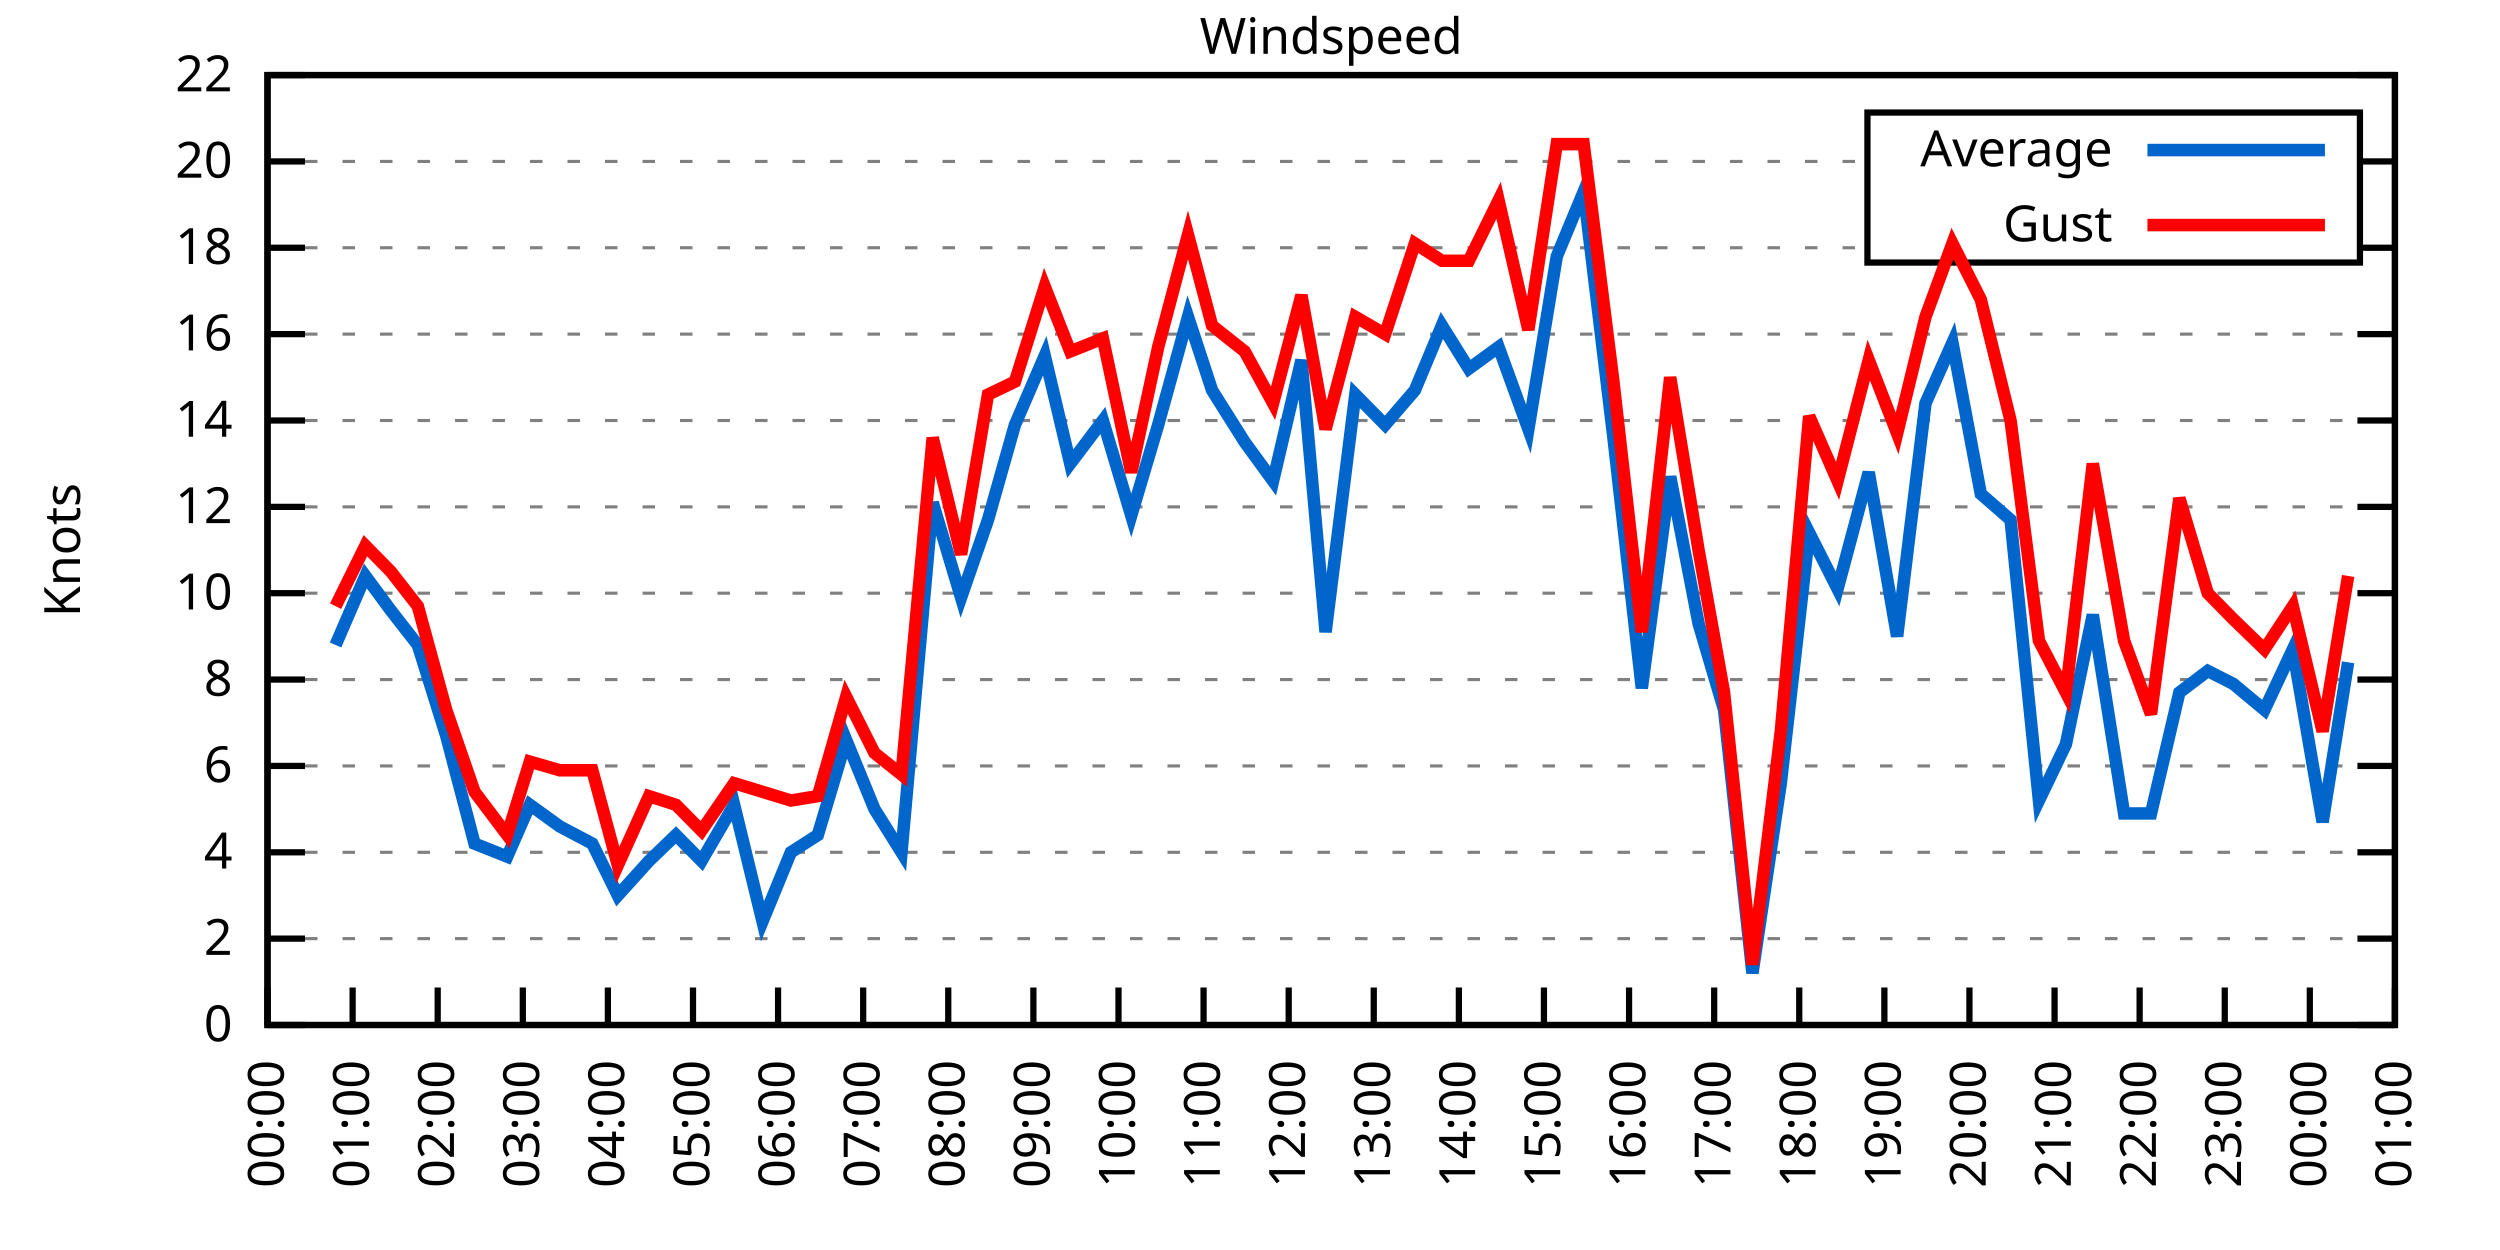
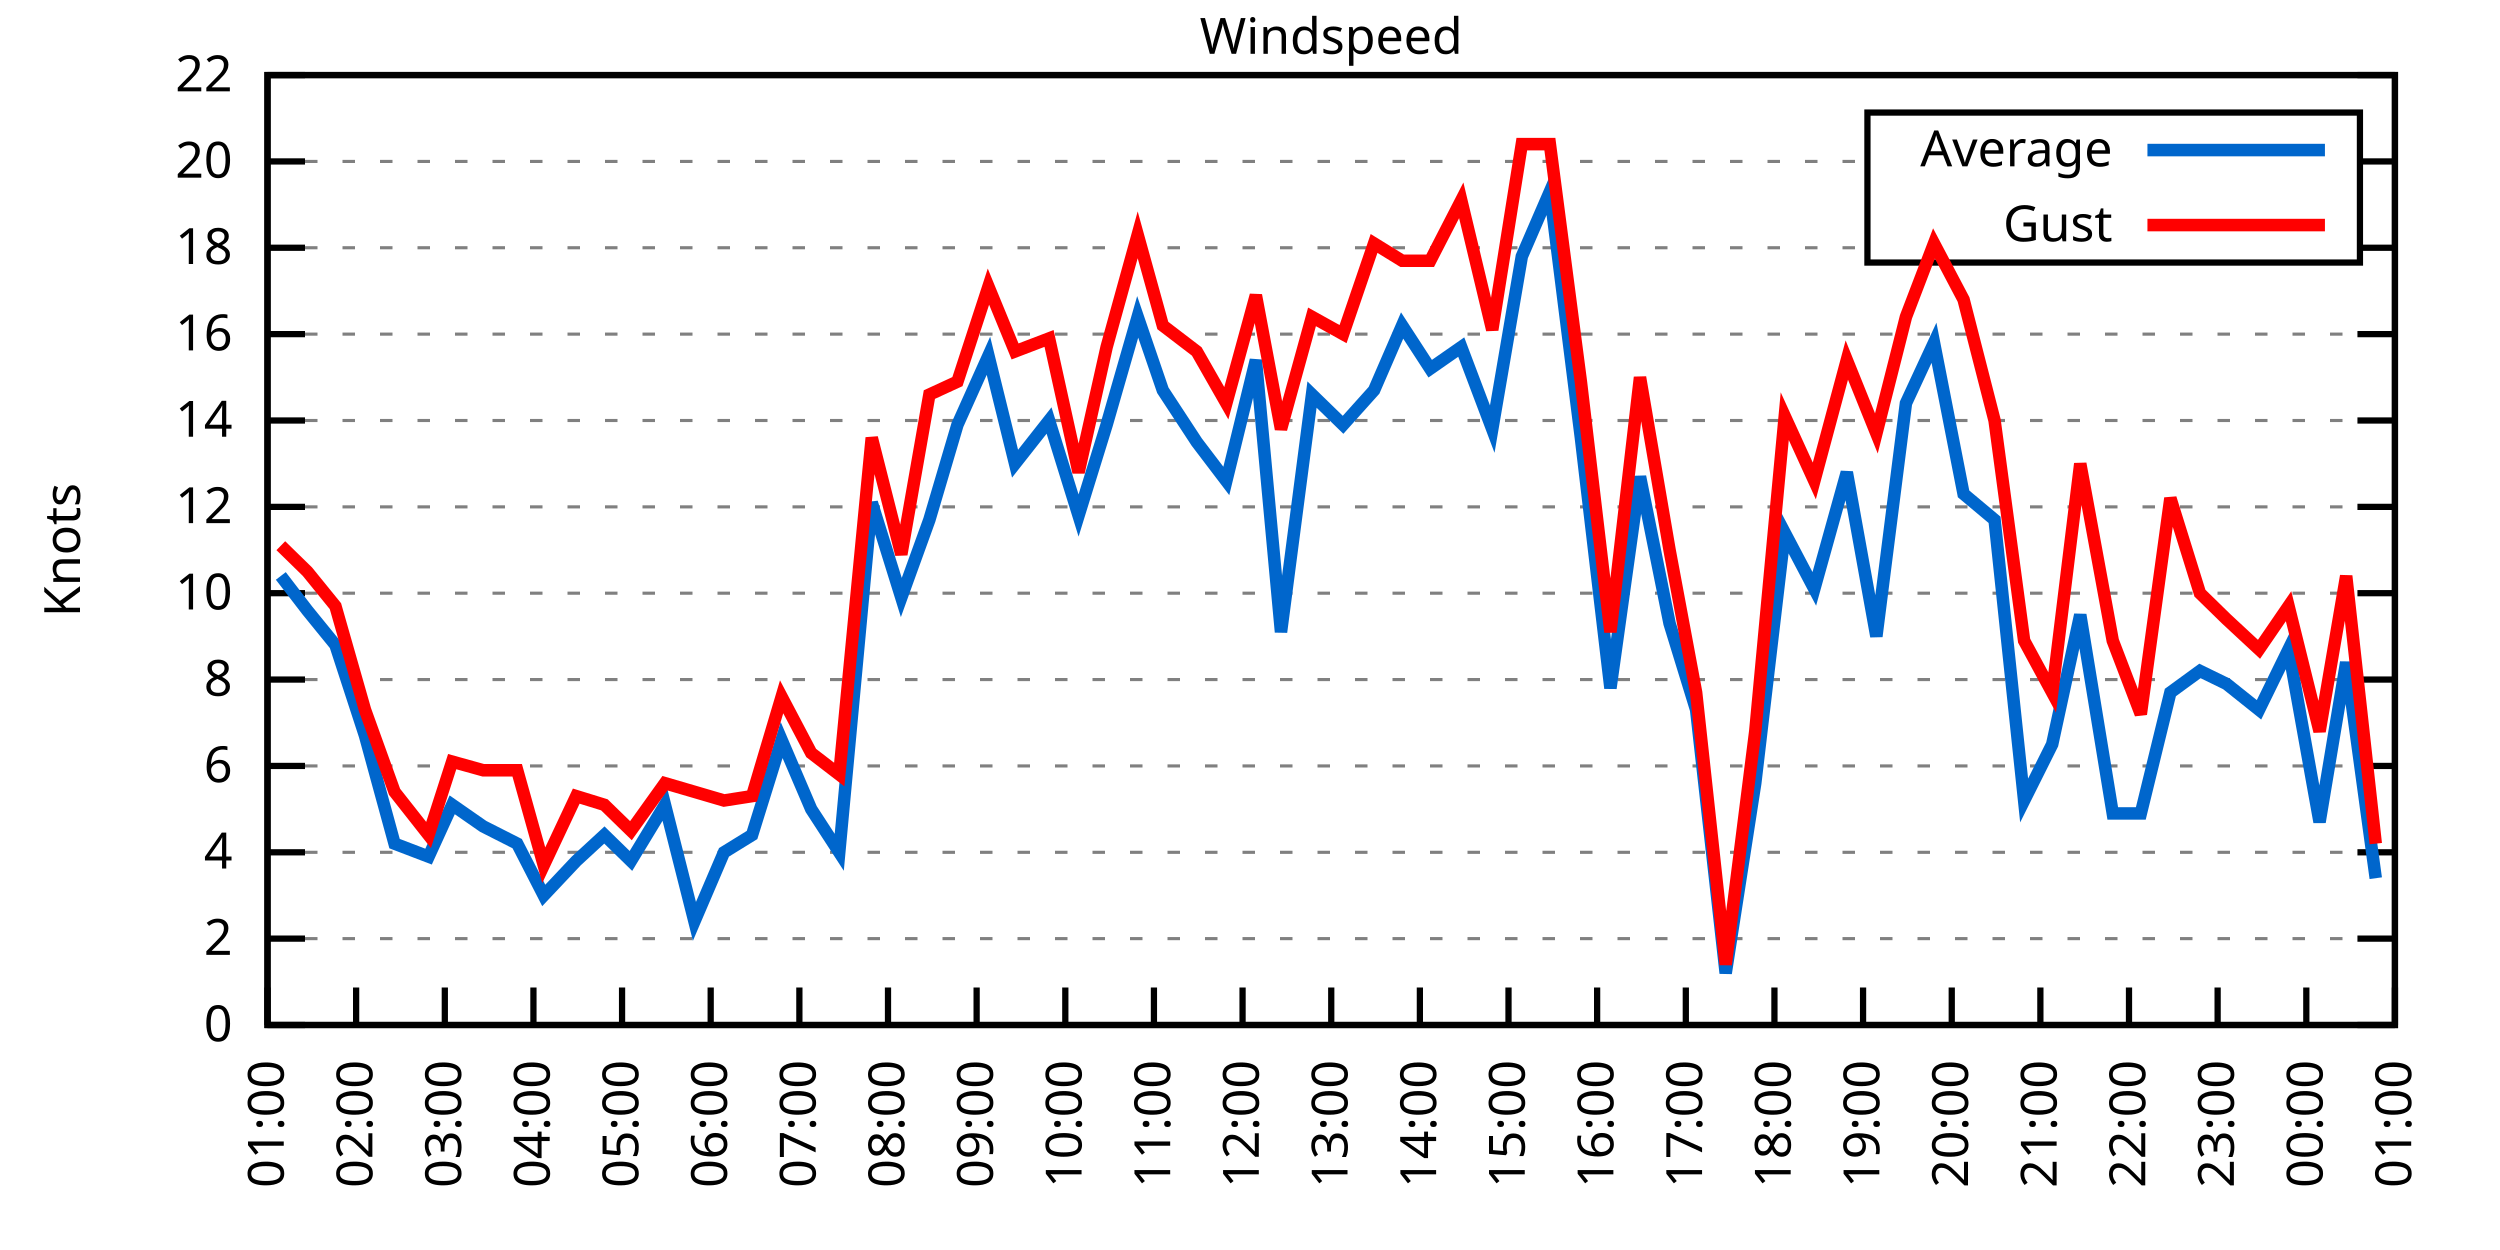
<svg xmlns="http://www.w3.org/2000/svg" xmlns:xlink="http://www.w3.org/1999/xlink" width="400" height="200" viewBox="0 0 400 200">
  <g id="gnuplot_canvas">
    <rect x="0" y="0" width="400" height="200" fill="none" />
    <defs>
      <circle id="gpDot" r="0.5" stroke-width="0.5" stroke="currentColor" />
      <path id="gpPt0" stroke-width="0.333" stroke="currentColor" d="M-1,0 h2 M0,-1 v2" />
      <path id="gpPt1" stroke-width="0.333" stroke="currentColor" d="M-1,-1 L1,1 M1,-1 L-1,1" />
      <path id="gpPt2" stroke-width="0.333" stroke="currentColor" d="M-1,0 L1,0 M0,-1 L0,1 M-1,-1 L1,1 M-1,1 L1,-1" />
      <rect id="gpPt3" stroke-width="0.333" stroke="currentColor" x="-1" y="-1" width="2" height="2" />
      <rect id="gpPt4" stroke-width="0.333" stroke="currentColor" fill="currentColor" x="-1" y="-1" width="2" height="2" />
      <circle id="gpPt5" stroke-width="0.333" stroke="currentColor" cx="0" cy="0" r="1" />
      <use xlink:href="#gpPt5" id="gpPt6" fill="currentColor" stroke="none" />
      <path id="gpPt7" stroke-width="0.333" stroke="currentColor" d="M0,-1.33 L-1.33,0.67 L1.33,0.67 z" />
      <use xlink:href="#gpPt7" id="gpPt8" fill="currentColor" stroke="none" />
      <use xlink:href="#gpPt7" id="gpPt9" stroke="currentColor" transform="rotate(180)" />
      <use xlink:href="#gpPt9" id="gpPt10" fill="currentColor" stroke="none" />
      <use xlink:href="#gpPt3" id="gpPt11" stroke="currentColor" transform="rotate(45)" />
      <use xlink:href="#gpPt11" id="gpPt12" fill="currentColor" stroke="none" />
      <path id="gpPt13" stroke-width="0.333" stroke="currentColor" d="M0,1.330 L1.265,0.411 L0.782,-1.067 L-0.782,-1.076 L-1.265,0.411 z" />
      <use xlink:href="#gpPt13" id="gpPt14" fill="currentColor" stroke="none" />
      <filter id="textbox" filterUnits="objectBoundingBox" x="0" y="0" height="1" width="1">
        <feFlood flood-color="white" flood-opacity="1" result="bgnd" />
        <feComposite in="SourceGraphic" in2="bgnd" operator="atop" />
      </filter>
      <filter id="greybox" filterUnits="objectBoundingBox" x="0" y="0" height="1" width="1">
        <feFlood flood-color="lightgrey" flood-opacity="1" result="grey" />
        <feComposite in="SourceGraphic" in2="grey" operator="atop" />
      </filter>
    </defs>
    <g fill="none" color="white" stroke="currentColor" stroke-width="1.00" stroke-linecap="butt" stroke-linejoin="miter">
</g>
    <g fill="none" color="black" stroke="currentColor" stroke-width="1.00" stroke-linecap="butt" stroke-linejoin="miter">
      <g stroke="none" shape-rendering="crispEdges">
        <polygon fill="rgb(255, 255, 255)" points="42.80,164.00 383.18,164.00 383.18,12.02 42.80,12.02 " />
      </g>
    </g>
    <g fill="none" color="black" stroke="currentColor" stroke-width="1.00" stroke-linecap="butt" stroke-linejoin="miter">
</g>
    <g fill="none" color="black" stroke="black" stroke-width="0.50" stroke-linecap="butt" stroke-linejoin="miter">
</g>
    <g fill="none" color="gray" stroke="currentColor" stroke-width="0.50" stroke-linecap="butt" stroke-linejoin="miter">
      <path stroke="gray" stroke-dasharray="2,4" class="gridline" d="M42.80,164.00 L383.19,164.00  " />
    </g>
    <g fill="none" color="gray" stroke="gray" stroke-width="1.00" stroke-linecap="butt" stroke-linejoin="miter">
</g>
    <g fill="none" color="black" stroke="currentColor" stroke-width="1.00" stroke-linecap="butt" stroke-linejoin="miter">
      <path stroke="black" d="M42.80,164.00 L48.80,164.00 M383.19,164.00 L377.19,164.00  " />
      <g transform="translate(37.20,166.60)" stroke="none" fill="black" font-family="Sans" font-size="8.00" text-anchor="end">
        <text>
          <tspan font-family="Sans"> 0</tspan>
        </text>
      </g>
    </g>
    <g fill="none" color="black" stroke="currentColor" stroke-width="1.00" stroke-linecap="butt" stroke-linejoin="miter">
</g>
    <g fill="none" color="black" stroke="black" stroke-width="0.50" stroke-linecap="butt" stroke-linejoin="miter">
</g>
    <g fill="none" color="gray" stroke="currentColor" stroke-width="0.50" stroke-linecap="butt" stroke-linejoin="miter">
      <path stroke="gray" stroke-dasharray="2,4" class="gridline" d="M42.80,150.18 L383.19,150.18  " />
    </g>
    <g fill="none" color="gray" stroke="gray" stroke-width="1.00" stroke-linecap="butt" stroke-linejoin="miter">
</g>
    <g fill="none" color="black" stroke="currentColor" stroke-width="1.00" stroke-linecap="butt" stroke-linejoin="miter">
      <path stroke="black" d="M42.80,150.18 L48.80,150.18 M383.19,150.18 L377.19,150.18  " />
      <g transform="translate(37.20,152.78)" stroke="none" fill="black" font-family="Sans" font-size="8.00" text-anchor="end">
        <text>
          <tspan font-family="Sans"> 2</tspan>
        </text>
      </g>
    </g>
    <g fill="none" color="black" stroke="currentColor" stroke-width="1.00" stroke-linecap="butt" stroke-linejoin="miter">
</g>
    <g fill="none" color="black" stroke="black" stroke-width="0.50" stroke-linecap="butt" stroke-linejoin="miter">
</g>
    <g fill="none" color="gray" stroke="currentColor" stroke-width="0.50" stroke-linecap="butt" stroke-linejoin="miter">
      <path stroke="gray" stroke-dasharray="2,4" class="gridline" d="M42.80,136.37 L383.19,136.37  " />
    </g>
    <g fill="none" color="gray" stroke="gray" stroke-width="1.00" stroke-linecap="butt" stroke-linejoin="miter">
</g>
    <g fill="none" color="black" stroke="currentColor" stroke-width="1.00" stroke-linecap="butt" stroke-linejoin="miter">
      <path stroke="black" d="M42.80,136.37 L48.80,136.37 M383.19,136.37 L377.19,136.37  " />
      <g transform="translate(37.20,138.97)" stroke="none" fill="black" font-family="Sans" font-size="8.00" text-anchor="end">
        <text>
          <tspan font-family="Sans"> 4</tspan>
        </text>
      </g>
    </g>
    <g fill="none" color="black" stroke="currentColor" stroke-width="1.00" stroke-linecap="butt" stroke-linejoin="miter">
</g>
    <g fill="none" color="black" stroke="black" stroke-width="0.50" stroke-linecap="butt" stroke-linejoin="miter">
</g>
    <g fill="none" color="gray" stroke="currentColor" stroke-width="0.50" stroke-linecap="butt" stroke-linejoin="miter">
      <path stroke="gray" stroke-dasharray="2,4" class="gridline" d="M42.80,122.55 L383.19,122.55  " />
    </g>
    <g fill="none" color="gray" stroke="gray" stroke-width="1.00" stroke-linecap="butt" stroke-linejoin="miter">
</g>
    <g fill="none" color="black" stroke="currentColor" stroke-width="1.00" stroke-linecap="butt" stroke-linejoin="miter">
      <path stroke="black" d="M42.80,122.55 L48.80,122.55 M383.19,122.55 L377.19,122.55  " />
      <g transform="translate(37.20,125.15)" stroke="none" fill="black" font-family="Sans" font-size="8.00" text-anchor="end">
        <text>
          <tspan font-family="Sans"> 6</tspan>
        </text>
      </g>
    </g>
    <g fill="none" color="black" stroke="currentColor" stroke-width="1.00" stroke-linecap="butt" stroke-linejoin="miter">
</g>
    <g fill="none" color="black" stroke="black" stroke-width="0.50" stroke-linecap="butt" stroke-linejoin="miter">
</g>
    <g fill="none" color="gray" stroke="currentColor" stroke-width="0.50" stroke-linecap="butt" stroke-linejoin="miter">
      <path stroke="gray" stroke-dasharray="2,4" class="gridline" d="M42.80,108.73 L383.19,108.73  " />
    </g>
    <g fill="none" color="gray" stroke="gray" stroke-width="1.00" stroke-linecap="butt" stroke-linejoin="miter">
</g>
    <g fill="none" color="black" stroke="currentColor" stroke-width="1.00" stroke-linecap="butt" stroke-linejoin="miter">
      <path stroke="black" d="M42.80,108.73 L48.80,108.73 M383.19,108.73 L377.19,108.73  " />
      <g transform="translate(37.20,111.33)" stroke="none" fill="black" font-family="Sans" font-size="8.00" text-anchor="end">
        <text>
          <tspan font-family="Sans"> 8</tspan>
        </text>
      </g>
    </g>
    <g fill="none" color="black" stroke="currentColor" stroke-width="1.00" stroke-linecap="butt" stroke-linejoin="miter">
</g>
    <g fill="none" color="black" stroke="black" stroke-width="0.50" stroke-linecap="butt" stroke-linejoin="miter">
</g>
    <g fill="none" color="gray" stroke="currentColor" stroke-width="0.50" stroke-linecap="butt" stroke-linejoin="miter">
      <path stroke="gray" stroke-dasharray="2,4" class="gridline" d="M42.80,94.91 L383.19,94.91  " />
    </g>
    <g fill="none" color="gray" stroke="gray" stroke-width="1.00" stroke-linecap="butt" stroke-linejoin="miter">
</g>
    <g fill="none" color="black" stroke="currentColor" stroke-width="1.00" stroke-linecap="butt" stroke-linejoin="miter">
      <path stroke="black" d="M42.80,94.91 L48.80,94.91 M383.19,94.91 L377.19,94.91  " />
      <g transform="translate(37.20,97.51)" stroke="none" fill="black" font-family="Sans" font-size="8.00" text-anchor="end">
        <text>
          <tspan font-family="Sans"> 10</tspan>
        </text>
      </g>
    </g>
    <g fill="none" color="black" stroke="currentColor" stroke-width="1.00" stroke-linecap="butt" stroke-linejoin="miter">
</g>
    <g fill="none" color="black" stroke="black" stroke-width="0.50" stroke-linecap="butt" stroke-linejoin="miter">
</g>
    <g fill="none" color="gray" stroke="currentColor" stroke-width="0.50" stroke-linecap="butt" stroke-linejoin="miter">
      <path stroke="gray" stroke-dasharray="2,4" class="gridline" d="M42.80,81.10 L383.19,81.10  " />
    </g>
    <g fill="none" color="gray" stroke="gray" stroke-width="1.00" stroke-linecap="butt" stroke-linejoin="miter">
</g>
    <g fill="none" color="black" stroke="currentColor" stroke-width="1.00" stroke-linecap="butt" stroke-linejoin="miter">
      <path stroke="black" d="M42.80,81.10 L48.80,81.10 M383.19,81.10 L377.19,81.10  " />
      <g transform="translate(37.20,83.70)" stroke="none" fill="black" font-family="Sans" font-size="8.00" text-anchor="end">
        <text>
          <tspan font-family="Sans"> 12</tspan>
        </text>
      </g>
    </g>
    <g fill="none" color="black" stroke="currentColor" stroke-width="1.00" stroke-linecap="butt" stroke-linejoin="miter">
</g>
    <g fill="none" color="black" stroke="black" stroke-width="0.50" stroke-linecap="butt" stroke-linejoin="miter">
</g>
    <g fill="none" color="gray" stroke="currentColor" stroke-width="0.50" stroke-linecap="butt" stroke-linejoin="miter">
      <path stroke="gray" stroke-dasharray="2,4" class="gridline" d="M42.80,67.28 L383.19,67.28  " />
    </g>
    <g fill="none" color="gray" stroke="gray" stroke-width="1.00" stroke-linecap="butt" stroke-linejoin="miter">
</g>
    <g fill="none" color="black" stroke="currentColor" stroke-width="1.00" stroke-linecap="butt" stroke-linejoin="miter">
      <path stroke="black" d="M42.80,67.28 L48.80,67.28 M383.19,67.28 L377.19,67.28  " />
      <g transform="translate(37.20,69.88)" stroke="none" fill="black" font-family="Sans" font-size="8.00" text-anchor="end">
        <text>
          <tspan font-family="Sans"> 14</tspan>
        </text>
      </g>
    </g>
    <g fill="none" color="black" stroke="currentColor" stroke-width="1.00" stroke-linecap="butt" stroke-linejoin="miter">
</g>
    <g fill="none" color="black" stroke="black" stroke-width="0.50" stroke-linecap="butt" stroke-linejoin="miter">
</g>
    <g fill="none" color="gray" stroke="currentColor" stroke-width="0.50" stroke-linecap="butt" stroke-linejoin="miter">
      <path stroke="gray" stroke-dasharray="2,4" class="gridline" d="M42.80,53.46 L383.19,53.46  " />
    </g>
    <g fill="none" color="gray" stroke="gray" stroke-width="1.00" stroke-linecap="butt" stroke-linejoin="miter">
</g>
    <g fill="none" color="black" stroke="currentColor" stroke-width="1.00" stroke-linecap="butt" stroke-linejoin="miter">
      <path stroke="black" d="M42.80,53.46 L48.80,53.46 M383.19,53.46 L377.19,53.46  " />
      <g transform="translate(37.20,56.06)" stroke="none" fill="black" font-family="Sans" font-size="8.00" text-anchor="end">
        <text>
          <tspan font-family="Sans"> 16</tspan>
        </text>
      </g>
    </g>
    <g fill="none" color="black" stroke="currentColor" stroke-width="1.00" stroke-linecap="butt" stroke-linejoin="miter">
</g>
    <g fill="none" color="black" stroke="black" stroke-width="0.50" stroke-linecap="butt" stroke-linejoin="miter">
</g>
    <g fill="none" color="gray" stroke="currentColor" stroke-width="0.50" stroke-linecap="butt" stroke-linejoin="miter">
      <path stroke="gray" stroke-dasharray="2,4" class="gridline" d="M42.80,39.64 L298.79,39.64 M377.59,39.64 L383.19,39.64  " />
    </g>
    <g fill="none" color="gray" stroke="gray" stroke-width="1.00" stroke-linecap="butt" stroke-linejoin="miter">
</g>
    <g fill="none" color="black" stroke="currentColor" stroke-width="1.00" stroke-linecap="butt" stroke-linejoin="miter">
      <path stroke="black" d="M42.80,39.64 L48.80,39.64 M383.19,39.64 L377.19,39.64  " />
      <g transform="translate(37.20,42.24)" stroke="none" fill="black" font-family="Sans" font-size="8.00" text-anchor="end">
        <text>
          <tspan font-family="Sans"> 18</tspan>
        </text>
      </g>
    </g>
    <g fill="none" color="black" stroke="currentColor" stroke-width="1.00" stroke-linecap="butt" stroke-linejoin="miter">
</g>
    <g fill="none" color="black" stroke="black" stroke-width="0.50" stroke-linecap="butt" stroke-linejoin="miter">
</g>
    <g fill="none" color="gray" stroke="currentColor" stroke-width="0.50" stroke-linecap="butt" stroke-linejoin="miter">
      <path stroke="gray" stroke-dasharray="2,4" class="gridline" d="M42.80,25.83 L298.79,25.83 M377.59,25.83 L383.19,25.83  " />
    </g>
    <g fill="none" color="gray" stroke="gray" stroke-width="1.00" stroke-linecap="butt" stroke-linejoin="miter">
</g>
    <g fill="none" color="black" stroke="currentColor" stroke-width="1.00" stroke-linecap="butt" stroke-linejoin="miter">
      <path stroke="black" d="M42.80,25.83 L48.80,25.83 M383.19,25.83 L377.19,25.83  " />
      <g transform="translate(37.20,28.43)" stroke="none" fill="black" font-family="Sans" font-size="8.00" text-anchor="end">
        <text>
          <tspan font-family="Sans"> 20</tspan>
        </text>
      </g>
    </g>
    <g fill="none" color="black" stroke="currentColor" stroke-width="1.00" stroke-linecap="butt" stroke-linejoin="miter">
</g>
    <g fill="none" color="black" stroke="black" stroke-width="0.50" stroke-linecap="butt" stroke-linejoin="miter">
</g>
    <g fill="none" color="gray" stroke="currentColor" stroke-width="0.50" stroke-linecap="butt" stroke-linejoin="miter">
      <path stroke="gray" stroke-dasharray="2,4" class="gridline" d="M42.80,12.01 L383.19,12.01  " />
    </g>
    <g fill="none" color="gray" stroke="gray" stroke-width="1.00" stroke-linecap="butt" stroke-linejoin="miter">
</g>
    <g fill="none" color="black" stroke="currentColor" stroke-width="1.00" stroke-linecap="butt" stroke-linejoin="miter">
      <path stroke="black" d="M42.80,12.01 L48.80,12.01 M383.19,12.01 L377.19,12.01  " />
      <g transform="translate(37.20,14.61)" stroke="none" fill="black" font-family="Sans" font-size="8.00" text-anchor="end">
        <text>
          <tspan font-family="Sans"> 22</tspan>
        </text>
      </g>
    </g>
    <g fill="none" color="black" stroke="currentColor" stroke-width="1.00" stroke-linecap="butt" stroke-linejoin="miter">
      <path stroke="black" d="M42.80,164.00 L42.80,158.00  " />
      <g transform="translate(45.40,169.60) rotate(270.00)" stroke="none" fill="black" font-family="Sans" font-size="8.00" text-anchor="end">
        <text>
-           <tspan font-family="Sans">00:00</tspan>
-         </text>
-       </g>
-     </g>
-     <g fill="none" color="black" stroke="currentColor" stroke-width="1.00" stroke-linecap="butt" stroke-linejoin="miter">
-       <path stroke="black" d="M56.42,164.00 L56.42,158.00  " />
-       <g transform="translate(59.02,169.60) rotate(270.00)" stroke="none" fill="black" font-family="Sans" font-size="8.00" text-anchor="end">
-         <text>
          <tspan font-family="Sans">01:00</tspan>
        </text>
      </g>
    </g>
    <g fill="none" color="black" stroke="currentColor" stroke-width="1.00" stroke-linecap="butt" stroke-linejoin="miter">
-       <path stroke="black" d="M70.03,164.00 L70.03,158.00  " />
-       <g transform="translate(72.63,169.60) rotate(270.00)" stroke="none" fill="black" font-family="Sans" font-size="8.00" text-anchor="end">
+       <path stroke="black" d="M56.98,164.00 L56.98,158.00  " />
+       <g transform="translate(59.58,169.60) rotate(270.00)" stroke="none" fill="black" font-family="Sans" font-size="8.00" text-anchor="end">
        <text>
          <tspan font-family="Sans">02:00</tspan>
        </text>
      </g>
    </g>
    <g fill="none" color="black" stroke="currentColor" stroke-width="1.00" stroke-linecap="butt" stroke-linejoin="miter">
-       <path stroke="black" d="M83.65,164.00 L83.65,158.00  " />
-       <g transform="translate(86.25,169.60) rotate(270.00)" stroke="none" fill="black" font-family="Sans" font-size="8.00" text-anchor="end">
+       <path stroke="black" d="M71.17,164.00 L71.17,158.00  " />
+       <g transform="translate(73.77,169.60) rotate(270.00)" stroke="none" fill="black" font-family="Sans" font-size="8.00" text-anchor="end">
        <text>
          <tspan font-family="Sans">03:00</tspan>
        </text>
      </g>
    </g>
    <g fill="none" color="black" stroke="currentColor" stroke-width="1.00" stroke-linecap="butt" stroke-linejoin="miter">
-       <path stroke="black" d="M97.26,164.00 L97.26,158.00  " />
-       <g transform="translate(99.86,169.60) rotate(270.00)" stroke="none" fill="black" font-family="Sans" font-size="8.00" text-anchor="end">
+       <path stroke="black" d="M85.35,164.00 L85.35,158.00  " />
+       <g transform="translate(87.95,169.60) rotate(270.00)" stroke="none" fill="black" font-family="Sans" font-size="8.00" text-anchor="end">
        <text>
          <tspan font-family="Sans">04:00</tspan>
        </text>
      </g>
    </g>
    <g fill="none" color="black" stroke="currentColor" stroke-width="1.00" stroke-linecap="butt" stroke-linejoin="miter">
-       <path stroke="black" d="M110.88,164.00 L110.88,158.00  " />
-       <g transform="translate(113.48,169.60) rotate(270.00)" stroke="none" fill="black" font-family="Sans" font-size="8.00" text-anchor="end">
+       <path stroke="black" d="M99.53,164.00 L99.53,158.00  " />
+       <g transform="translate(102.13,169.60) rotate(270.00)" stroke="none" fill="black" font-family="Sans" font-size="8.00" text-anchor="end">
        <text>
          <tspan font-family="Sans">05:00</tspan>
        </text>
      </g>
    </g>
    <g fill="none" color="black" stroke="currentColor" stroke-width="1.00" stroke-linecap="butt" stroke-linejoin="miter">
-       <path stroke="black" d="M124.49,164.00 L124.49,158.00  " />
-       <g transform="translate(127.09,169.60) rotate(270.00)" stroke="none" fill="black" font-family="Sans" font-size="8.00" text-anchor="end">
+       <path stroke="black" d="M113.71,164.00 L113.71,158.00  " />
+       <g transform="translate(116.31,169.60) rotate(270.00)" stroke="none" fill="black" font-family="Sans" font-size="8.00" text-anchor="end">
        <text>
          <tspan font-family="Sans">06:00</tspan>
        </text>
      </g>
    </g>
    <g fill="none" color="black" stroke="currentColor" stroke-width="1.00" stroke-linecap="butt" stroke-linejoin="miter">
-       <path stroke="black" d="M138.11,164.00 L138.11,158.00  " />
-       <g transform="translate(140.71,169.60) rotate(270.00)" stroke="none" fill="black" font-family="Sans" font-size="8.00" text-anchor="end">
+       <path stroke="black" d="M127.90,164.00 L127.90,158.00  " />
+       <g transform="translate(130.50,169.60) rotate(270.00)" stroke="none" fill="black" font-family="Sans" font-size="8.00" text-anchor="end">
        <text>
          <tspan font-family="Sans">07:00</tspan>
        </text>
      </g>
    </g>
    <g fill="none" color="black" stroke="currentColor" stroke-width="1.00" stroke-linecap="butt" stroke-linejoin="miter">
-       <path stroke="black" d="M151.72,164.00 L151.72,158.00  " />
-       <g transform="translate(154.32,169.60) rotate(270.00)" stroke="none" fill="black" font-family="Sans" font-size="8.00" text-anchor="end">
+       <path stroke="black" d="M142.08,164.00 L142.08,158.00  " />
+       <g transform="translate(144.68,169.60) rotate(270.00)" stroke="none" fill="black" font-family="Sans" font-size="8.00" text-anchor="end">
        <text>
          <tspan font-family="Sans">08:00</tspan>
        </text>
      </g>
    </g>
    <g fill="none" color="black" stroke="currentColor" stroke-width="1.00" stroke-linecap="butt" stroke-linejoin="miter">
-       <path stroke="black" d="M165.34,164.00 L165.34,158.00  " />
-       <g transform="translate(167.94,169.60) rotate(270.00)" stroke="none" fill="black" font-family="Sans" font-size="8.00" text-anchor="end">
+       <path stroke="black" d="M156.26,164.00 L156.26,158.00  " />
+       <g transform="translate(158.86,169.60) rotate(270.00)" stroke="none" fill="black" font-family="Sans" font-size="8.00" text-anchor="end">
        <text>
          <tspan font-family="Sans">09:00</tspan>
        </text>
      </g>
    </g>
    <g fill="none" color="black" stroke="currentColor" stroke-width="1.00" stroke-linecap="butt" stroke-linejoin="miter">
-       <path stroke="black" d="M178.96,164.00 L178.96,158.00  " />
-       <g transform="translate(181.56,169.60) rotate(270.00)" stroke="none" fill="black" font-family="Sans" font-size="8.00" text-anchor="end">
+       <path stroke="black" d="M170.45,164.00 L170.45,158.00  " />
+       <g transform="translate(173.05,169.60) rotate(270.00)" stroke="none" fill="black" font-family="Sans" font-size="8.00" text-anchor="end">
        <text>
          <tspan font-family="Sans">10:00</tspan>
        </text>
      </g>
    </g>
    <g fill="none" color="black" stroke="currentColor" stroke-width="1.00" stroke-linecap="butt" stroke-linejoin="miter">
-       <path stroke="black" d="M192.57,164.00 L192.57,158.00  " />
-       <g transform="translate(195.17,169.60) rotate(270.00)" stroke="none" fill="black" font-family="Sans" font-size="8.00" text-anchor="end">
+       <path stroke="black" d="M184.63,164.00 L184.63,158.00  " />
+       <g transform="translate(187.23,169.60) rotate(270.00)" stroke="none" fill="black" font-family="Sans" font-size="8.00" text-anchor="end">
        <text>
          <tspan font-family="Sans">11:00</tspan>
        </text>
      </g>
    </g>
    <g fill="none" color="black" stroke="currentColor" stroke-width="1.00" stroke-linecap="butt" stroke-linejoin="miter">
-       <path stroke="black" d="M206.19,164.00 L206.19,158.00  " />
-       <g transform="translate(208.79,169.60) rotate(270.00)" stroke="none" fill="black" font-family="Sans" font-size="8.00" text-anchor="end">
+       <path stroke="black" d="M198.81,164.00 L198.81,158.00  " />
+       <g transform="translate(201.41,169.60) rotate(270.00)" stroke="none" fill="black" font-family="Sans" font-size="8.00" text-anchor="end">
        <text>
          <tspan font-family="Sans">12:00</tspan>
        </text>
      </g>
    </g>
    <g fill="none" color="black" stroke="currentColor" stroke-width="1.00" stroke-linecap="butt" stroke-linejoin="miter">
-       <path stroke="black" d="M219.80,164.00 L219.80,158.00  " />
-       <g transform="translate(222.40,169.60) rotate(270.00)" stroke="none" fill="black" font-family="Sans" font-size="8.00" text-anchor="end">
+       <path stroke="black" d="M213.00,164.00 L213.00,158.00  " />
+       <g transform="translate(215.60,169.60) rotate(270.00)" stroke="none" fill="black" font-family="Sans" font-size="8.00" text-anchor="end">
        <text>
          <tspan font-family="Sans">13:00</tspan>
        </text>
      </g>
    </g>
    <g fill="none" color="black" stroke="currentColor" stroke-width="1.00" stroke-linecap="butt" stroke-linejoin="miter">
-       <path stroke="black" d="M233.42,164.00 L233.42,158.00  " />
-       <g transform="translate(236.02,169.60) rotate(270.00)" stroke="none" fill="black" font-family="Sans" font-size="8.00" text-anchor="end">
+       <path stroke="black" d="M227.18,164.00 L227.18,158.00  " />
+       <g transform="translate(229.78,169.60) rotate(270.00)" stroke="none" fill="black" font-family="Sans" font-size="8.00" text-anchor="end">
        <text>
          <tspan font-family="Sans">14:00</tspan>
        </text>
      </g>
    </g>
    <g fill="none" color="black" stroke="currentColor" stroke-width="1.00" stroke-linecap="butt" stroke-linejoin="miter">
-       <path stroke="black" d="M247.03,164.00 L247.03,158.00  " />
-       <g transform="translate(249.63,169.60) rotate(270.00)" stroke="none" fill="black" font-family="Sans" font-size="8.00" text-anchor="end">
+       <path stroke="black" d="M241.36,164.00 L241.36,158.00  " />
+       <g transform="translate(243.96,169.60) rotate(270.00)" stroke="none" fill="black" font-family="Sans" font-size="8.00" text-anchor="end">
        <text>
          <tspan font-family="Sans">15:00</tspan>
        </text>
      </g>
    </g>
    <g fill="none" color="black" stroke="currentColor" stroke-width="1.00" stroke-linecap="butt" stroke-linejoin="miter">
-       <path stroke="black" d="M260.65,164.00 L260.65,158.00  " />
-       <g transform="translate(263.25,169.60) rotate(270.00)" stroke="none" fill="black" font-family="Sans" font-size="8.00" text-anchor="end">
+       <path stroke="black" d="M255.54,164.00 L255.54,158.00  " />
+       <g transform="translate(258.14,169.60) rotate(270.00)" stroke="none" fill="black" font-family="Sans" font-size="8.00" text-anchor="end">
        <text>
          <tspan font-family="Sans">16:00</tspan>
        </text>
      </g>
    </g>
    <g fill="none" color="black" stroke="currentColor" stroke-width="1.00" stroke-linecap="butt" stroke-linejoin="miter">
-       <path stroke="black" d="M274.27,164.00 L274.27,158.00  " />
-       <g transform="translate(276.87,169.60) rotate(270.00)" stroke="none" fill="black" font-family="Sans" font-size="8.00" text-anchor="end">
+       <path stroke="black" d="M269.73,164.00 L269.73,158.00  " />
+       <g transform="translate(272.33,169.60) rotate(270.00)" stroke="none" fill="black" font-family="Sans" font-size="8.00" text-anchor="end">
        <text>
          <tspan font-family="Sans">17:00</tspan>
        </text>
      </g>
    </g>
    <g fill="none" color="black" stroke="currentColor" stroke-width="1.00" stroke-linecap="butt" stroke-linejoin="miter">
-       <path stroke="black" d="M287.88,164.00 L287.88,158.00  " />
-       <g transform="translate(290.48,169.60) rotate(270.00)" stroke="none" fill="black" font-family="Sans" font-size="8.00" text-anchor="end">
+       <path stroke="black" d="M283.91,164.00 L283.91,158.00  " />
+       <g transform="translate(286.51,169.60) rotate(270.00)" stroke="none" fill="black" font-family="Sans" font-size="8.00" text-anchor="end">
        <text>
          <tspan font-family="Sans">18:00</tspan>
        </text>
      </g>
    </g>
    <g fill="none" color="black" stroke="currentColor" stroke-width="1.00" stroke-linecap="butt" stroke-linejoin="miter">
-       <path stroke="black" d="M301.50,164.00 L301.50,158.00  " />
-       <g transform="translate(304.10,169.60) rotate(270.00)" stroke="none" fill="black" font-family="Sans" font-size="8.00" text-anchor="end">
+       <path stroke="black" d="M298.09,164.00 L298.09,158.00  " />
+       <g transform="translate(300.69,169.60) rotate(270.00)" stroke="none" fill="black" font-family="Sans" font-size="8.00" text-anchor="end">
        <text>
          <tspan font-family="Sans">19:00</tspan>
        </text>
      </g>
    </g>
    <g fill="none" color="black" stroke="currentColor" stroke-width="1.00" stroke-linecap="butt" stroke-linejoin="miter">
-       <path stroke="black" d="M315.11,164.00 L315.11,158.00  " />
-       <g transform="translate(317.71,169.60) rotate(270.00)" stroke="none" fill="black" font-family="Sans" font-size="8.00" text-anchor="end">
+       <path stroke="black" d="M312.28,164.00 L312.28,158.00  " />
+       <g transform="translate(314.88,169.60) rotate(270.00)" stroke="none" fill="black" font-family="Sans" font-size="8.00" text-anchor="end">
        <text>
          <tspan font-family="Sans">20:00</tspan>
        </text>
      </g>
    </g>
    <g fill="none" color="black" stroke="currentColor" stroke-width="1.00" stroke-linecap="butt" stroke-linejoin="miter">
-       <path stroke="black" d="M328.73,164.00 L328.73,158.00  " />
-       <g transform="translate(331.33,169.60) rotate(270.00)" stroke="none" fill="black" font-family="Sans" font-size="8.00" text-anchor="end">
+       <path stroke="black" d="M326.46,164.00 L326.46,158.00  " />
+       <g transform="translate(329.06,169.60) rotate(270.00)" stroke="none" fill="black" font-family="Sans" font-size="8.00" text-anchor="end">
        <text>
          <tspan font-family="Sans">21:00</tspan>
        </text>
      </g>
    </g>
    <g fill="none" color="black" stroke="currentColor" stroke-width="1.00" stroke-linecap="butt" stroke-linejoin="miter">
-       <path stroke="black" d="M342.34,164.00 L342.34,158.00  " />
-       <g transform="translate(344.94,169.60) rotate(270.00)" stroke="none" fill="black" font-family="Sans" font-size="8.00" text-anchor="end">
+       <path stroke="black" d="M340.64,164.00 L340.64,158.00  " />
+       <g transform="translate(343.24,169.60) rotate(270.00)" stroke="none" fill="black" font-family="Sans" font-size="8.00" text-anchor="end">
        <text>
          <tspan font-family="Sans">22:00</tspan>
        </text>
      </g>
    </g>
    <g fill="none" color="black" stroke="currentColor" stroke-width="1.00" stroke-linecap="butt" stroke-linejoin="miter">
-       <path stroke="black" d="M355.96,164.00 L355.96,158.00  " />
-       <g transform="translate(358.56,169.60) rotate(270.00)" stroke="none" fill="black" font-family="Sans" font-size="8.00" text-anchor="end">
+       <path stroke="black" d="M354.82,164.00 L354.82,158.00  " />
+       <g transform="translate(357.42,169.60) rotate(270.00)" stroke="none" fill="black" font-family="Sans" font-size="8.00" text-anchor="end">
        <text>
          <tspan font-family="Sans">23:00</tspan>
        </text>
      </g>
    </g>
    <g fill="none" color="black" stroke="currentColor" stroke-width="1.00" stroke-linecap="butt" stroke-linejoin="miter">
-       <path stroke="black" d="M369.57,164.00 L369.57,158.00  " />
-       <g transform="translate(372.17,169.60) rotate(270.00)" stroke="none" fill="black" font-family="Sans" font-size="8.00" text-anchor="end">
+       <path stroke="black" d="M369.01,164.00 L369.01,158.00  " />
+       <g transform="translate(371.61,169.60) rotate(270.00)" stroke="none" fill="black" font-family="Sans" font-size="8.00" text-anchor="end">
        <text>
          <tspan font-family="Sans">00:00</tspan>
        </text>
      </g>
    </g>
    <g fill="none" color="black" stroke="currentColor" stroke-width="1.00" stroke-linecap="butt" stroke-linejoin="miter">
      <path stroke="black" d="M383.19,164.00 L383.19,158.00  " />
      <g transform="translate(385.79,169.60) rotate(270.00)" stroke="none" fill="black" font-family="Sans" font-size="8.00" text-anchor="end">
        <text>
          <tspan font-family="Sans">01:00</tspan>
        </text>
      </g>
    </g>
    <g fill="none" color="black" stroke="currentColor" stroke-width="1.00" stroke-linecap="butt" stroke-linejoin="miter">
</g>
    <g fill="none" color="black" stroke="currentColor" stroke-width="1.00" stroke-linecap="butt" stroke-linejoin="miter">
      <path stroke="black" d="M42.80,12.01 L42.80,164.00 L383.19,164.00 L383.19,12.01 L42.80,12.01 Z  " />
    </g>
    <g fill="none" color="black" stroke="currentColor" stroke-width="1.00" stroke-linecap="butt" stroke-linejoin="miter">
</g>
    <g fill="none" color="black" stroke="currentColor" stroke-width="1.00" stroke-linecap="butt" stroke-linejoin="miter">
      <path stroke="black" d="M298.79,42.01 L298.79,18.01 L377.59,18.01 L377.59,42.01 L298.79,42.01 Z  " />
    </g>
    <g id="Windspeed_plot_1">
      <g fill="none" color="white" stroke="black" stroke-width="2.00" stroke-linecap="butt" stroke-linejoin="miter">
</g>
      <g fill="none" color="black" stroke="currentColor" stroke-width="2.00" stroke-linecap="butt" stroke-linejoin="miter">
        <g transform="translate(337.99,26.61)" stroke="none" fill="black" font-family="Sans" font-size="8.00" text-anchor="end">
          <text>
            <tspan font-family="Sans">Average</tspan>
          </text>
        </g>
      </g>
      <g fill="none" color="black" stroke="currentColor" stroke-width="2.00" stroke-linecap="butt" stroke-linejoin="miter">
-         <path stroke="rgb(  0, 102, 204)" d="M343.59,24.01 L371.99,24.01 M53.69,103.20 L58.46,92.15 L62.54,97.68 L66.85,103.20 L71.39,117.71 L75.93,134.98   L81.15,137.06 L84.78,128.77 L89.55,132.22 L94.77,134.98 L98.85,143.27 L103.84,137.75 L108.15,133.60 L112.24,137.75   L117.46,128.77 L122.00,147.42 L126.54,136.37 L130.85,133.60 L135.39,118.40 L139.92,129.46 L144.24,136.37 L149.23,80.41   L153.77,95.60 L158.08,83.17 L162.39,67.97 L167.16,56.92 L171.24,74.19 L176.46,67.28 L181.00,82.48 L185.31,67.97   L190.08,50.70 L193.93,62.44 L199.15,70.73 L203.69,76.95 L208.23,57.61 L212.09,101.13 L216.85,63.13 L221.62,67.97   L226.38,62.44 L230.70,52.08 L235.01,58.99 L239.77,55.53 L244.54,68.66 L249.08,41.03 L253.39,30.66 L258.15,70.04   L262.69,110.11 L267.23,76.26 L271.77,99.75 L275.85,113.57 L280.39,155.71 L284.93,125.31 L289.47,85.24 L294.01,94.22   L299.00,75.57 L303.54,101.82 L308.08,64.52 L312.39,54.84 L316.93,79.02 L321.69,83.17 L326.23,128.08 L330.54,119.09   L334.85,98.37 L339.85,130.15 L344.16,130.15 L348.70,110.80 L353.24,107.35 L357.32,109.42 L362.31,113.57 L366.85,103.89   L371.62,131.53 L375.70,105.97  " />
+         <path stroke="rgb(  0, 102, 204)" d="M343.59,24.01 L371.99,24.01 M44.93,92.15 L49.18,97.68 L53.67,103.20 L58.40,117.71 L63.13,134.98 L68.57,137.06   L72.35,128.77 L77.31,132.22 L82.75,134.98 L87.00,143.27 L92.20,137.75 L96.70,133.60 L100.95,137.75 L106.39,128.77   L111.11,147.42 L115.84,136.37 L120.33,133.60 L125.06,118.40 L129.79,129.46 L134.28,136.37 L139.48,80.41 L144.21,95.60   L148.70,83.17 L153.19,67.97 L158.15,56.92 L162.41,74.19 L167.85,67.28 L172.57,82.48 L177.06,67.97 L182.03,50.70   L186.05,62.44 L191.48,70.73 L196.21,76.95 L200.94,57.61 L204.96,101.13 L209.92,63.13 L214.89,67.97 L219.85,62.44   L224.34,52.08 L228.83,58.99 L233.80,55.53 L238.76,68.66 L243.49,41.03 L247.98,30.66 L252.94,70.04 L257.67,110.11   L262.40,76.26 L267.13,99.75 L271.38,113.57 L276.11,155.71 L280.84,125.31 L285.56,85.24 L290.29,94.22 L295.49,75.57   L300.22,101.82 L304.95,64.52 L309.44,54.84 L314.17,79.02 L319.13,83.17 L323.86,128.08 L328.35,119.09 L332.84,98.37   L338.04,130.15 L342.53,130.15 L347.26,110.80 L351.99,107.35 L356.24,109.42 L361.44,113.57 L366.17,103.89 L371.13,131.53   L375.39,105.97 L380.12,140.51  " />
      </g>
    </g>
    <g id="Windspeed_plot_2">
      <g fill="none" color="black" stroke="currentColor" stroke-width="2.00" stroke-linecap="butt" stroke-linejoin="miter">
        <g transform="translate(337.99,38.61)" stroke="none" fill="black" font-family="Sans" font-size="8.00" text-anchor="end">
          <text>
            <tspan font-family="Sans">Gust</tspan>
          </text>
        </g>
      </g>
      <g fill="none" color="black" stroke="currentColor" stroke-width="2.00" stroke-linecap="butt" stroke-linejoin="miter">
-         <path stroke="rgb(255,   0,   0)" d="M343.59,36.01 L371.99,36.01 M53.69,96.99 L58.46,87.31 L62.54,91.46 L66.85,96.99 L71.39,113.57 L75.93,126.69   L81.15,133.60 L84.78,121.86 L89.55,123.24 L94.77,123.24 L98.85,138.44 L103.84,127.38 L108.15,128.77 L112.24,132.91   L117.46,125.31 L122.00,126.69 L126.54,128.08 L130.85,127.38 L135.39,111.49 L139.92,120.48 L144.24,123.93 L149.23,70.04   L153.77,88.70 L158.08,63.13 L162.39,61.06 L167.16,45.86 L171.24,56.23 L176.46,54.15 L181.00,75.57 L185.31,55.53   L190.08,37.57 L193.93,52.08 L199.15,56.23 L203.69,64.52 L208.23,47.24 L212.09,68.66 L216.85,50.70 L221.62,53.46   L226.38,38.95 L230.70,41.72 L235.01,41.72 L239.77,32.05 L244.54,52.77 L249.08,23.06 L253.39,23.06 L258.15,61.06   L262.69,101.13 L267.23,60.37 L271.77,88.00 L275.85,110.80 L280.39,154.33 L284.93,117.02 L289.47,66.59 L294.01,76.95   L299.00,57.61 L303.54,69.35 L308.08,50.70 L312.39,38.95 L316.93,47.93 L321.69,67.28 L326.23,102.51 L330.54,110.80   L334.85,74.19 L339.85,102.51 L344.16,114.26 L348.70,79.71 L353.24,94.91 L357.32,99.06 L362.31,103.89 L366.85,96.99   L371.62,117.02 L375.70,92.15  " />
+         <path stroke="rgb(255,   0,   0)" d="M343.59,36.01 L371.99,36.01 M44.93,87.31 L49.18,91.46 L53.67,96.99 L58.40,113.57 L63.13,126.69 L68.57,133.60   L72.35,121.86 L77.31,123.24 L82.75,123.24 L87.00,138.44 L92.20,127.38 L96.70,128.77 L100.95,132.91 L106.39,125.31   L111.11,126.69 L115.84,128.08 L120.33,127.38 L125.06,111.49 L129.79,120.48 L134.28,123.93 L139.48,70.04 L144.21,88.70   L148.70,63.13 L153.19,61.06 L158.15,45.86 L162.41,56.23 L167.85,54.15 L172.57,75.57 L177.06,55.53 L182.03,37.57   L186.05,52.08 L191.48,56.23 L196.21,64.52 L200.94,47.24 L204.96,68.66 L209.92,50.70 L214.89,53.46 L219.85,38.95   L224.34,41.72 L228.83,41.72 L233.80,32.05 L238.76,52.77 L243.49,23.06 L247.98,23.06 L252.94,61.06 L257.67,101.13   L262.40,60.37 L267.13,88.00 L271.38,110.80 L276.11,154.33 L280.84,117.02 L285.56,66.59 L290.29,76.95 L295.49,57.61   L300.22,69.35 L304.95,50.70 L309.44,38.95 L314.17,47.93 L319.13,67.28 L323.86,102.51 L328.35,110.80 L332.84,74.19   L338.04,102.51 L342.53,114.26 L347.26,79.71 L351.99,94.91 L356.24,99.06 L361.44,103.89 L366.17,96.99 L371.13,117.02   L375.39,92.15 L380.12,134.98  " />
      </g>
    </g>
    <g fill="none" color="black" stroke="currentColor" stroke-width="2.00" stroke-linecap="butt" stroke-linejoin="miter">
</g>
    <g fill="none" color="black" stroke="black" stroke-width="1.00" stroke-linecap="butt" stroke-linejoin="miter">
</g>
    <g fill="none" color="black" stroke="currentColor" stroke-width="1.00" stroke-linecap="butt" stroke-linejoin="miter">
      <path stroke="black" d="M42.80,12.01 L42.80,164.00 L383.19,164.00 L383.19,12.01 L42.80,12.01 Z  " />
      <g transform="translate(12.80,88.01) rotate(270.00)" stroke="none" fill="black" font-family="Sans" font-size="8.00" text-anchor="middle">
        <text>
          <tspan font-family="Sans">Knots</tspan>
        </text>
      </g>
    </g>
    <g fill="none" color="black" stroke="currentColor" stroke-width="1.00" stroke-linecap="butt" stroke-linejoin="miter">
</g>
    <g fill="none" color="black" stroke="currentColor" stroke-width="1.00" stroke-linecap="butt" stroke-linejoin="miter">
      <g transform="translate(212.99,8.61)" stroke="none" fill="black" font-family="Sans" font-size="8.00" text-anchor="middle">
        <text>
          <tspan font-family="Sans">Windspeed</tspan>
        </text>
      </g>
    </g>
    <g fill="none" color="black" stroke="currentColor" stroke-width="1.00" stroke-linecap="butt" stroke-linejoin="miter">
</g>
  </g>
</svg>
